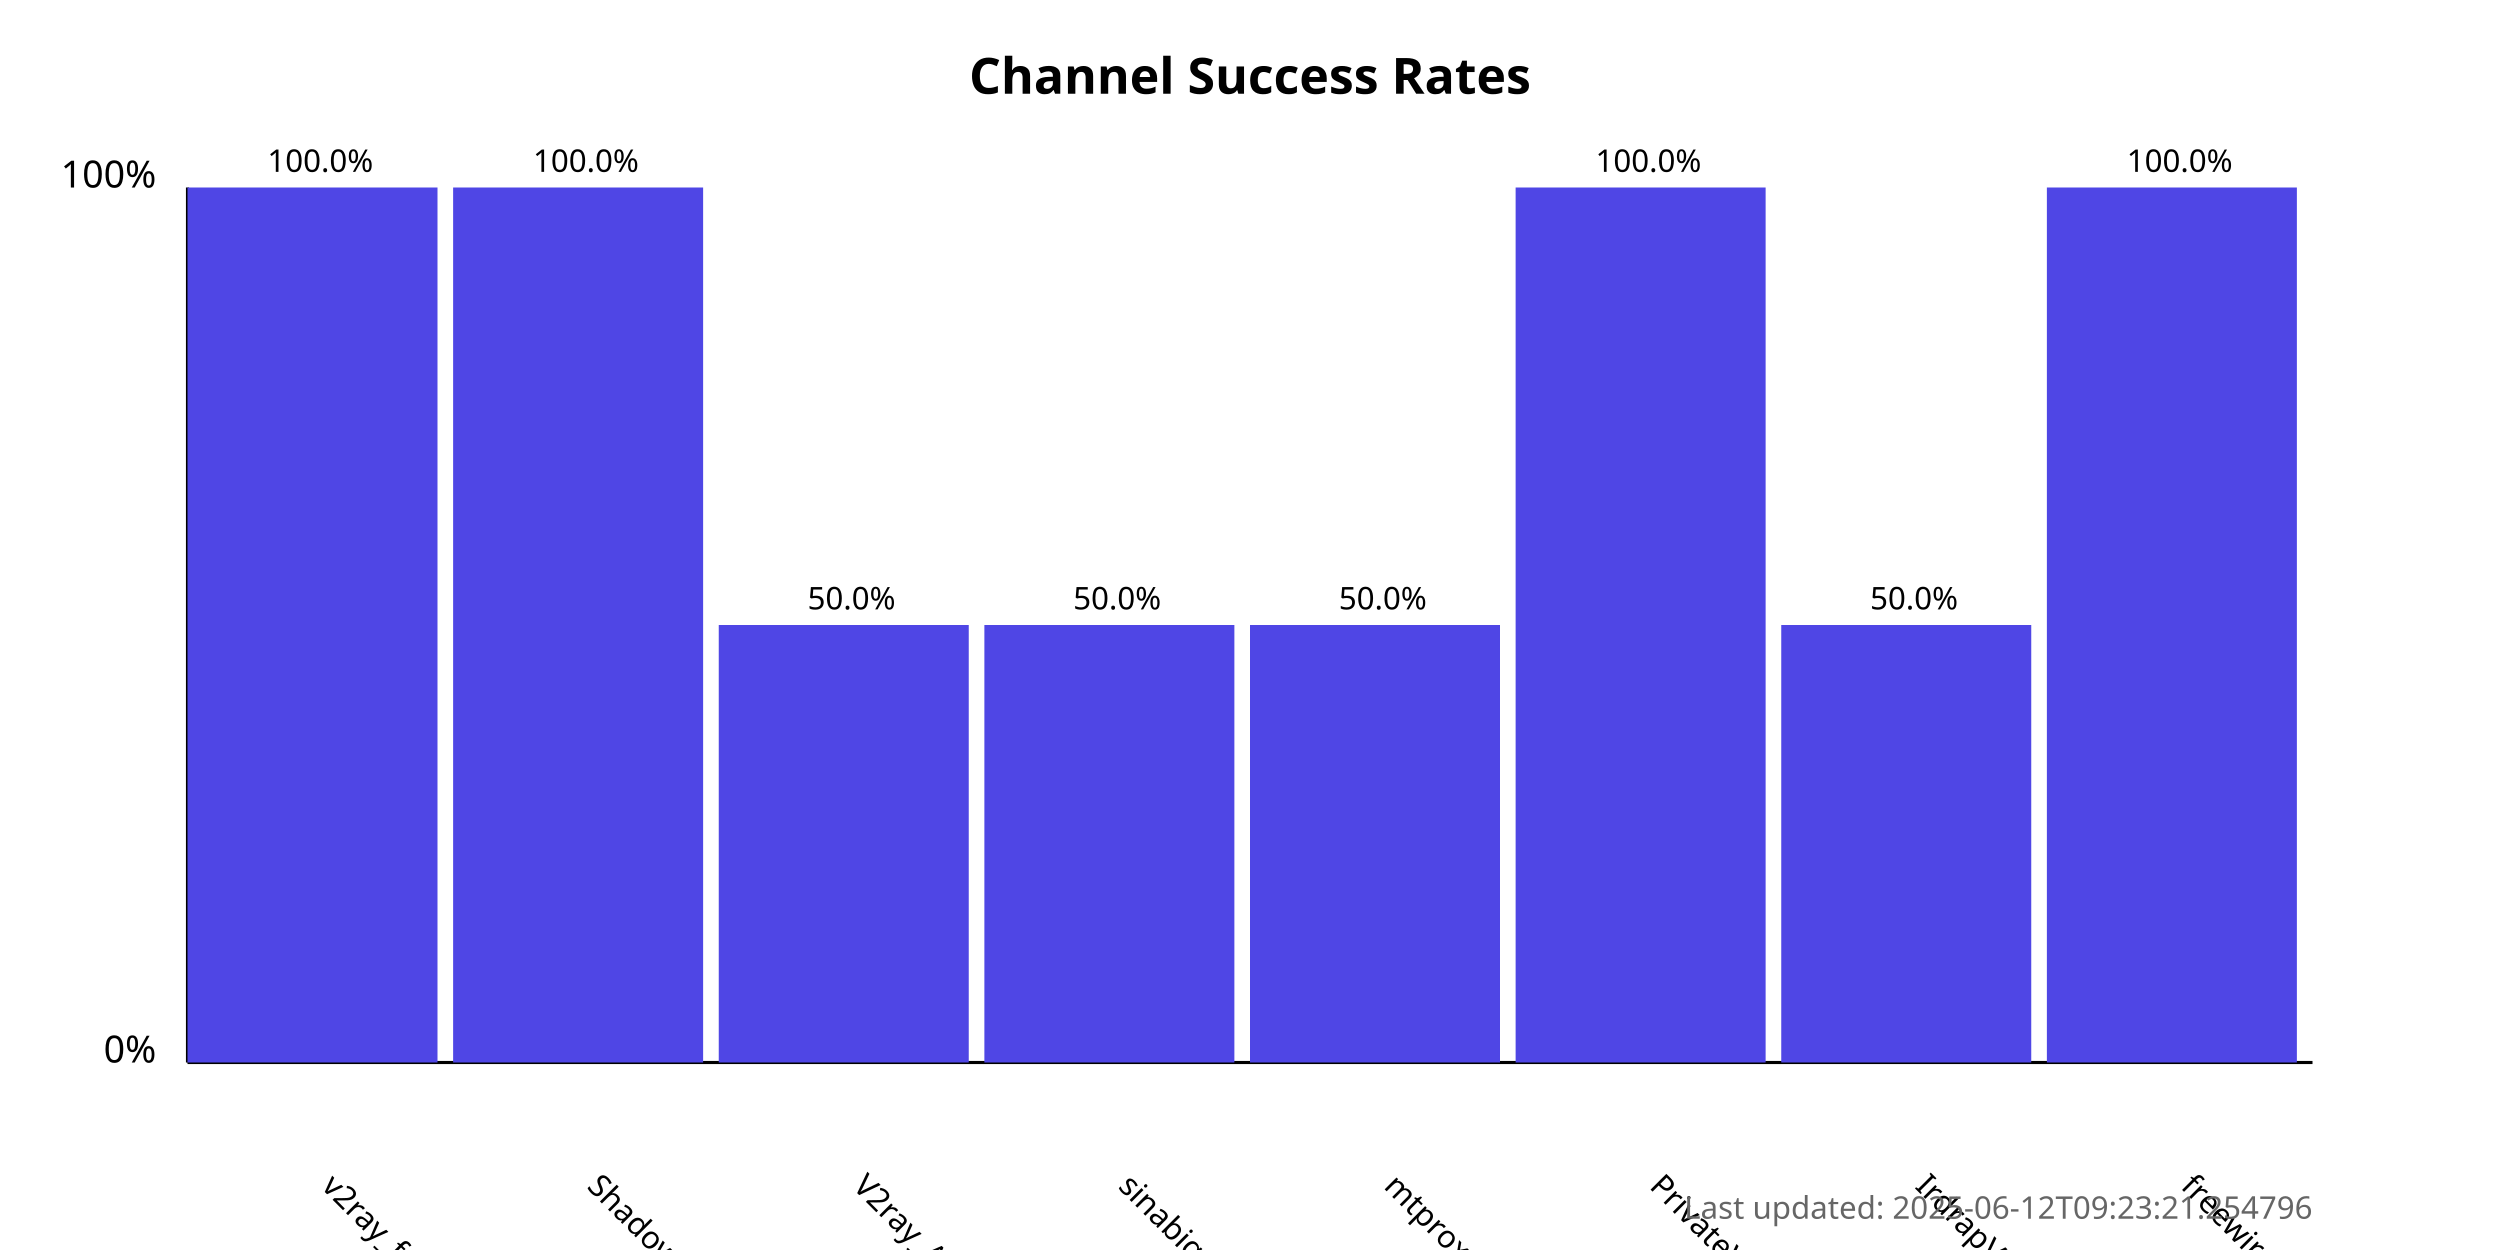
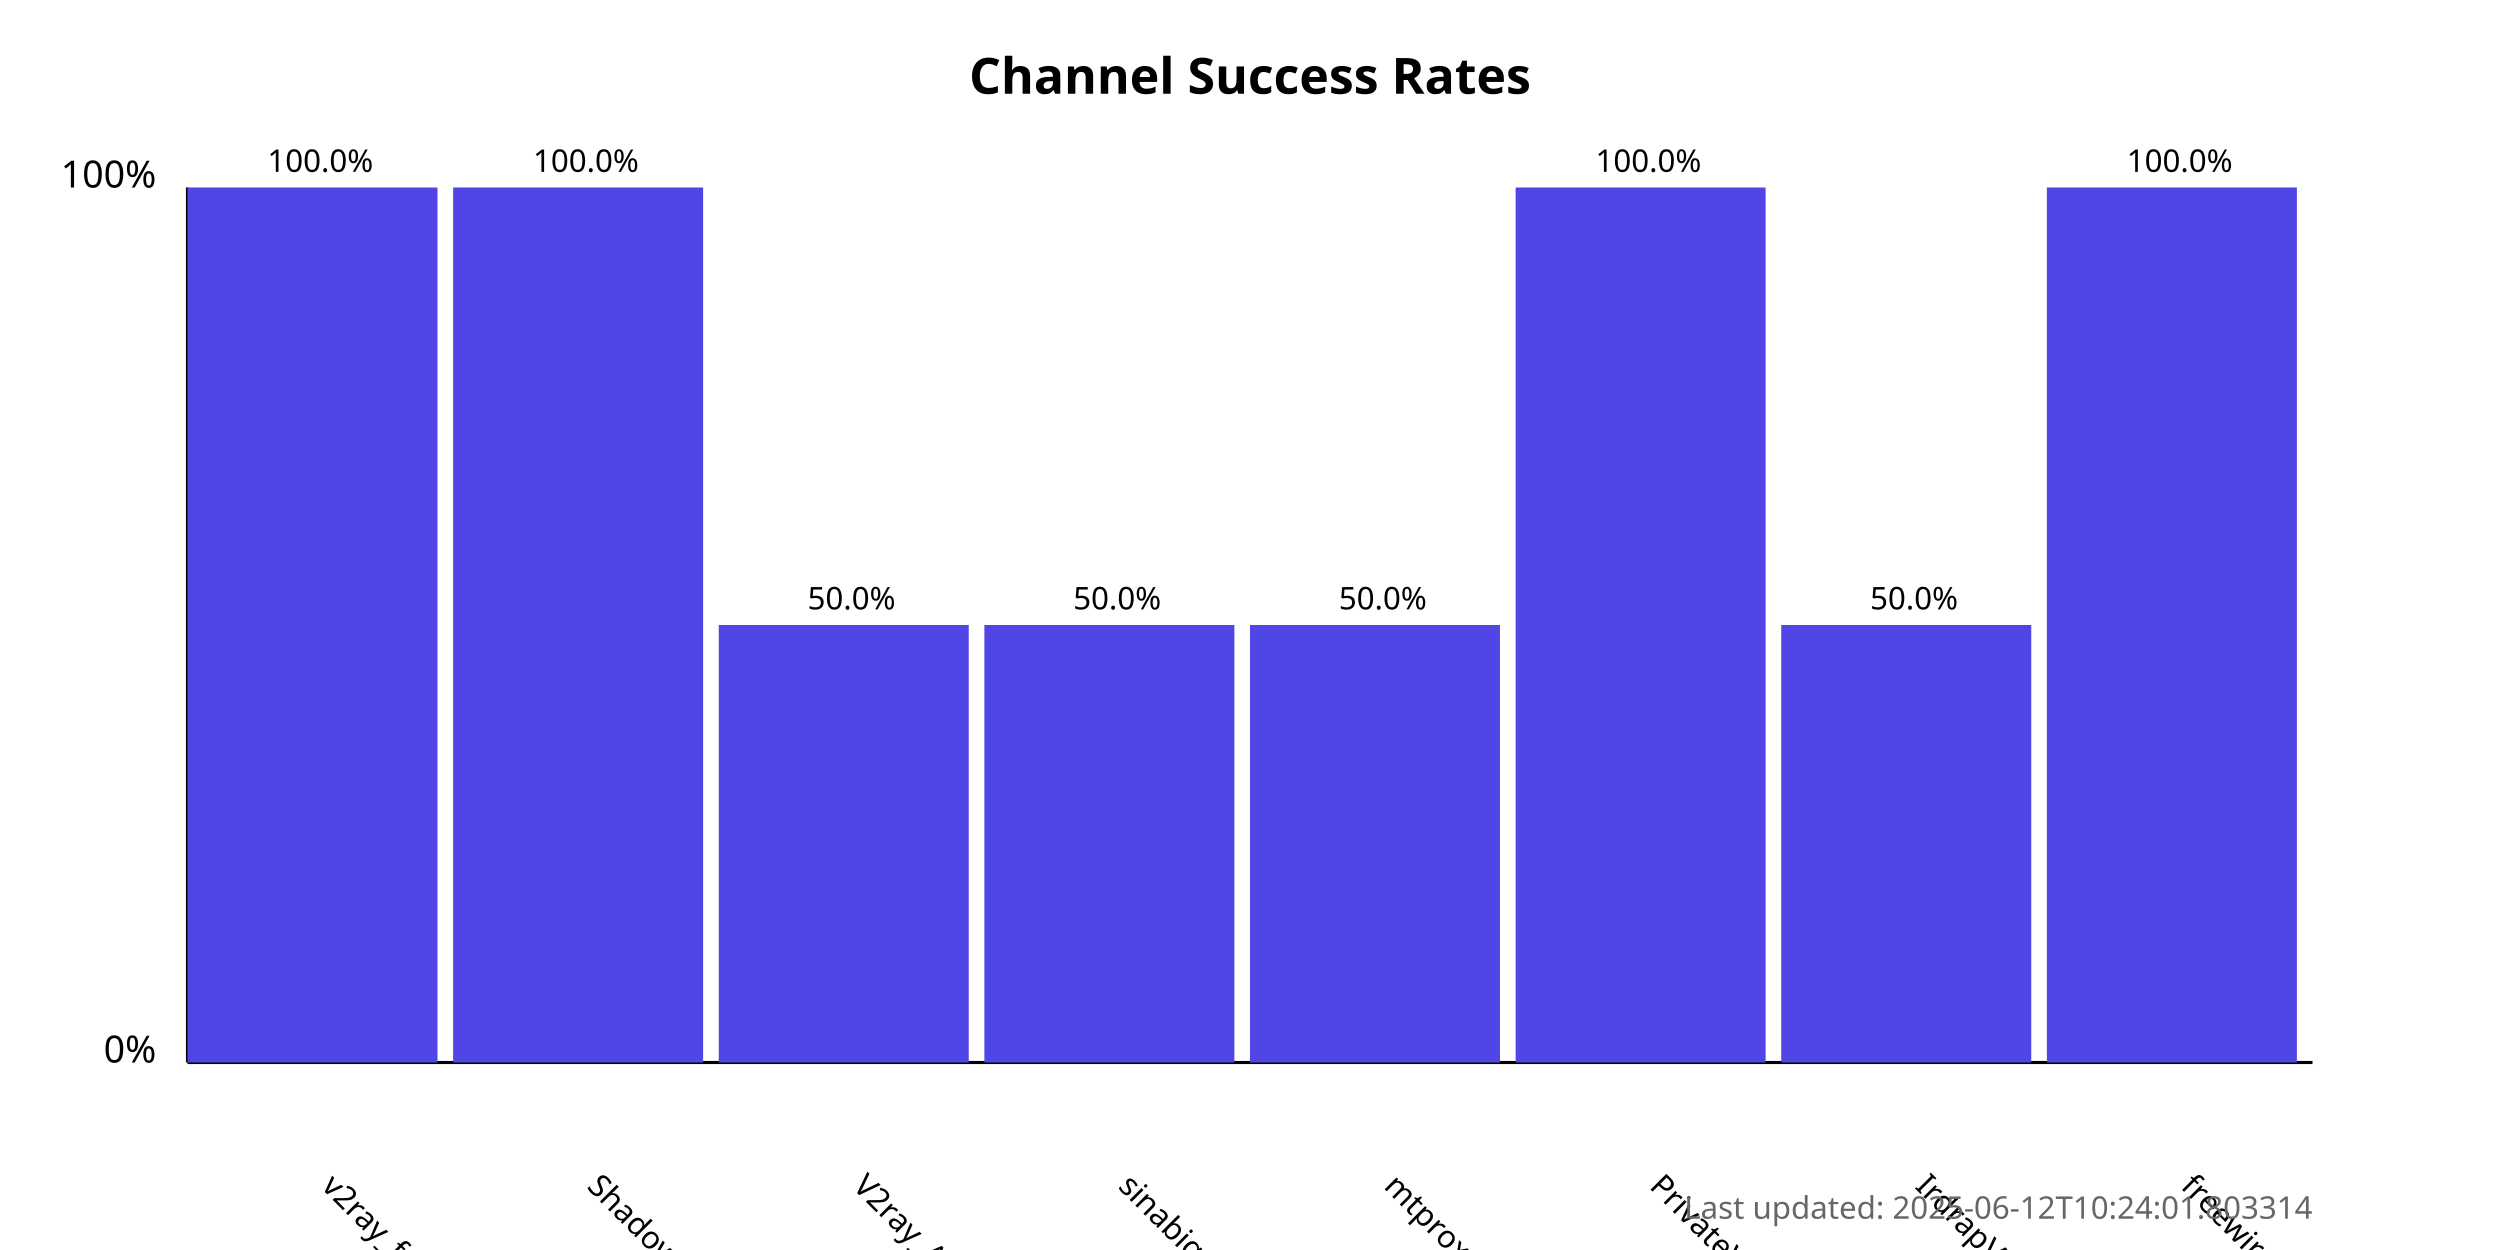
<svg xmlns="http://www.w3.org/2000/svg" width="800" height="400">
  <style>
            .chart-title { font: bold 16px sans-serif; }
            .axis-label { font: 12px sans-serif; }
            .tick-label { font: 10px sans-serif; }
            .bar { fill: #4f46e5; }
            .bar:hover { fill: #6366f1; }
            .timestamp { font: 10px sans-serif; fill: #666; }
        </style>
  <text x="400.0" y="30" text-anchor="middle" class="chart-title">
            Channel Success Rates
        </text>
  <line x1="60" y1="340" x2="60" y2="60" stroke="black" stroke-width="1" />
  <line x1="60" y1="340" x2="740" y2="340" stroke="black" stroke-width="1" />
  <text x="50" y="340" text-anchor="end" class="axis-label">0%</text>
  <text x="50" y="60" text-anchor="end" class="axis-label">100%</text>
  <g>
    <rect x="60" y="60.0" width="80.0" height="280.0" class="bar" />
    <text x="102.5" y="380" transform="rotate(45, 102.5, 380)" text-anchor="start" class="tick-label">
                v2ray_free_conf
            </text>
    <text x="102.5" y="55.0" text-anchor="middle" class="tick-label">
                100.0%
            </text>
  </g>
  <g>
    <rect x="145.0" y="60.0" width="80.0" height="280.0" class="bar" />
    <text x="187.5" y="380" transform="rotate(45, 187.5, 380)" text-anchor="start" class="tick-label">
                ShadowProxy66
            </text>
    <text x="187.5" y="55.0" text-anchor="middle" class="tick-label">
                100.0%
            </text>
  </g>
  <g>
    <rect x="230.0" y="200.0" width="80.0" height="140.0" class="bar" />
    <text x="272.5" y="380" transform="rotate(45, 272.5, 380)" text-anchor="start" class="tick-label">
                V2ray_Alpha
            </text>
    <text x="272.5" y="195.0" text-anchor="middle" class="tick-label">
                50.0%
            </text>
  </g>
  <g>
    <rect x="315.0" y="200.0" width="80.0" height="140.0" class="bar" />
    <text x="357.5" y="380" transform="rotate(45, 357.5, 380)" text-anchor="start" class="tick-label">
                sinabigo
            </text>
    <text x="357.5" y="195.0" text-anchor="middle" class="tick-label">
                50.0%
            </text>
  </g>
  <g>
    <rect x="400.0" y="200.0" width="80.0" height="140.0" class="bar" />
    <text x="442.5" y="380" transform="rotate(45, 442.5, 380)" text-anchor="start" class="tick-label">
                mtproxy_lists
            </text>
    <text x="442.5" y="195.0" text-anchor="middle" class="tick-label">
                50.0%
            </text>
  </g>
  <g>
    <rect x="485.0" y="60.0" width="80.0" height="280.0" class="bar" />
    <text x="527.5" y="380" transform="rotate(45, 527.5, 380)" text-anchor="start" class="tick-label">
                PrivateVPNs
            </text>
    <text x="527.5" y="55.0" text-anchor="middle" class="tick-label">
                100.0%
            </text>
  </g>
  <g>
    <rect x="570.0" y="200.0" width="80.0" height="140.0" class="bar" />
    <text x="612.5" y="380" transform="rotate(45, 612.5, 380)" text-anchor="start" class="tick-label">
                IrdrapVPNnews
            </text>
    <text x="612.5" y="195.0" text-anchor="middle" class="tick-label">
                50.0%
            </text>
  </g>
  <g>
    <rect x="655.0" y="60.0" width="80.0" height="280.0" class="bar" />
    <text x="697.5" y="380" transform="rotate(45, 697.5, 380)" text-anchor="start" class="tick-label">
                freewireguard
            </text>
    <text x="697.5" y="55.0" text-anchor="middle" class="tick-label">
                100.0%
            </text>
  </g>
  <text x="740" y="390" text-anchor="end" class="timestamp">
-             Last updated: 2025-06-12T09:23:21.254796
+             Last updated: 2025-06-12T10:24:01.803314
        </text>
</svg>
